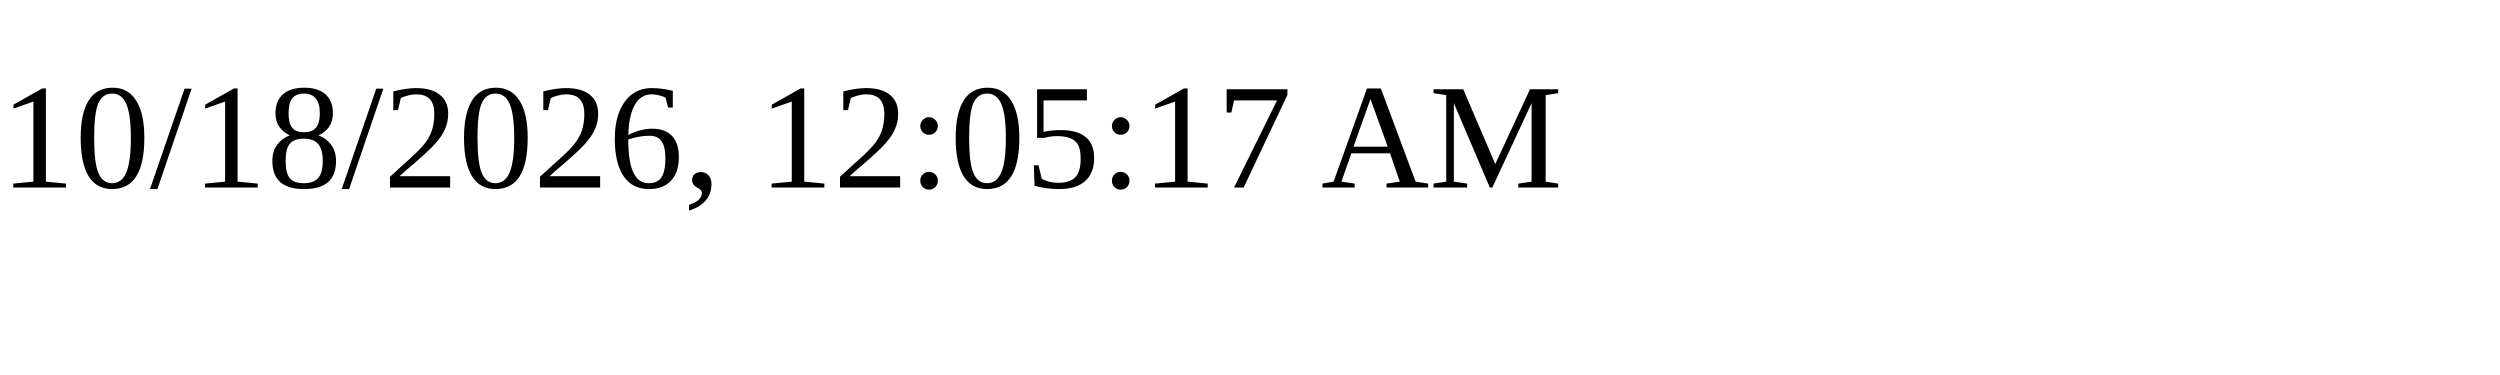
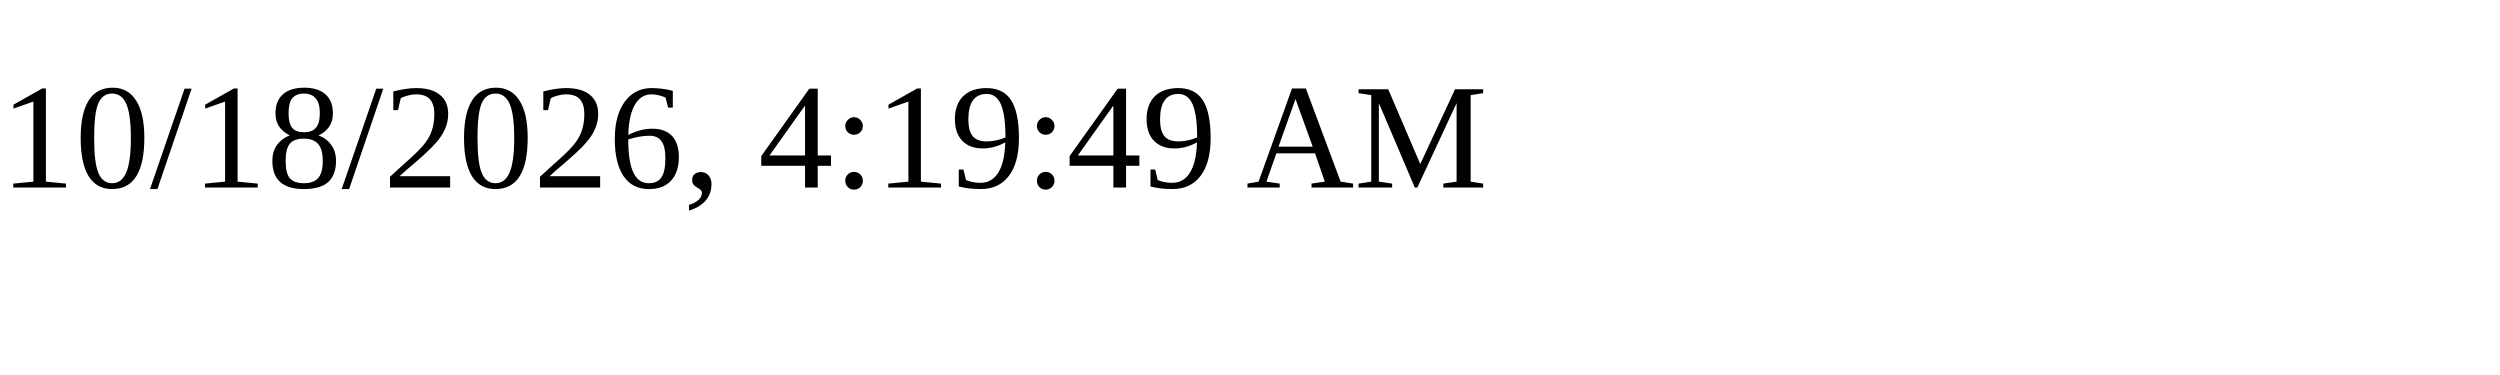
<svg xmlns="http://www.w3.org/2000/svg" height="30" width="200">
-   <text x="0" y="15">10/18/2026, 12:05:17 AM</text>
+   <text x="0" y="15">10/18/2026, 4:19:49 AM</text>
</svg>
